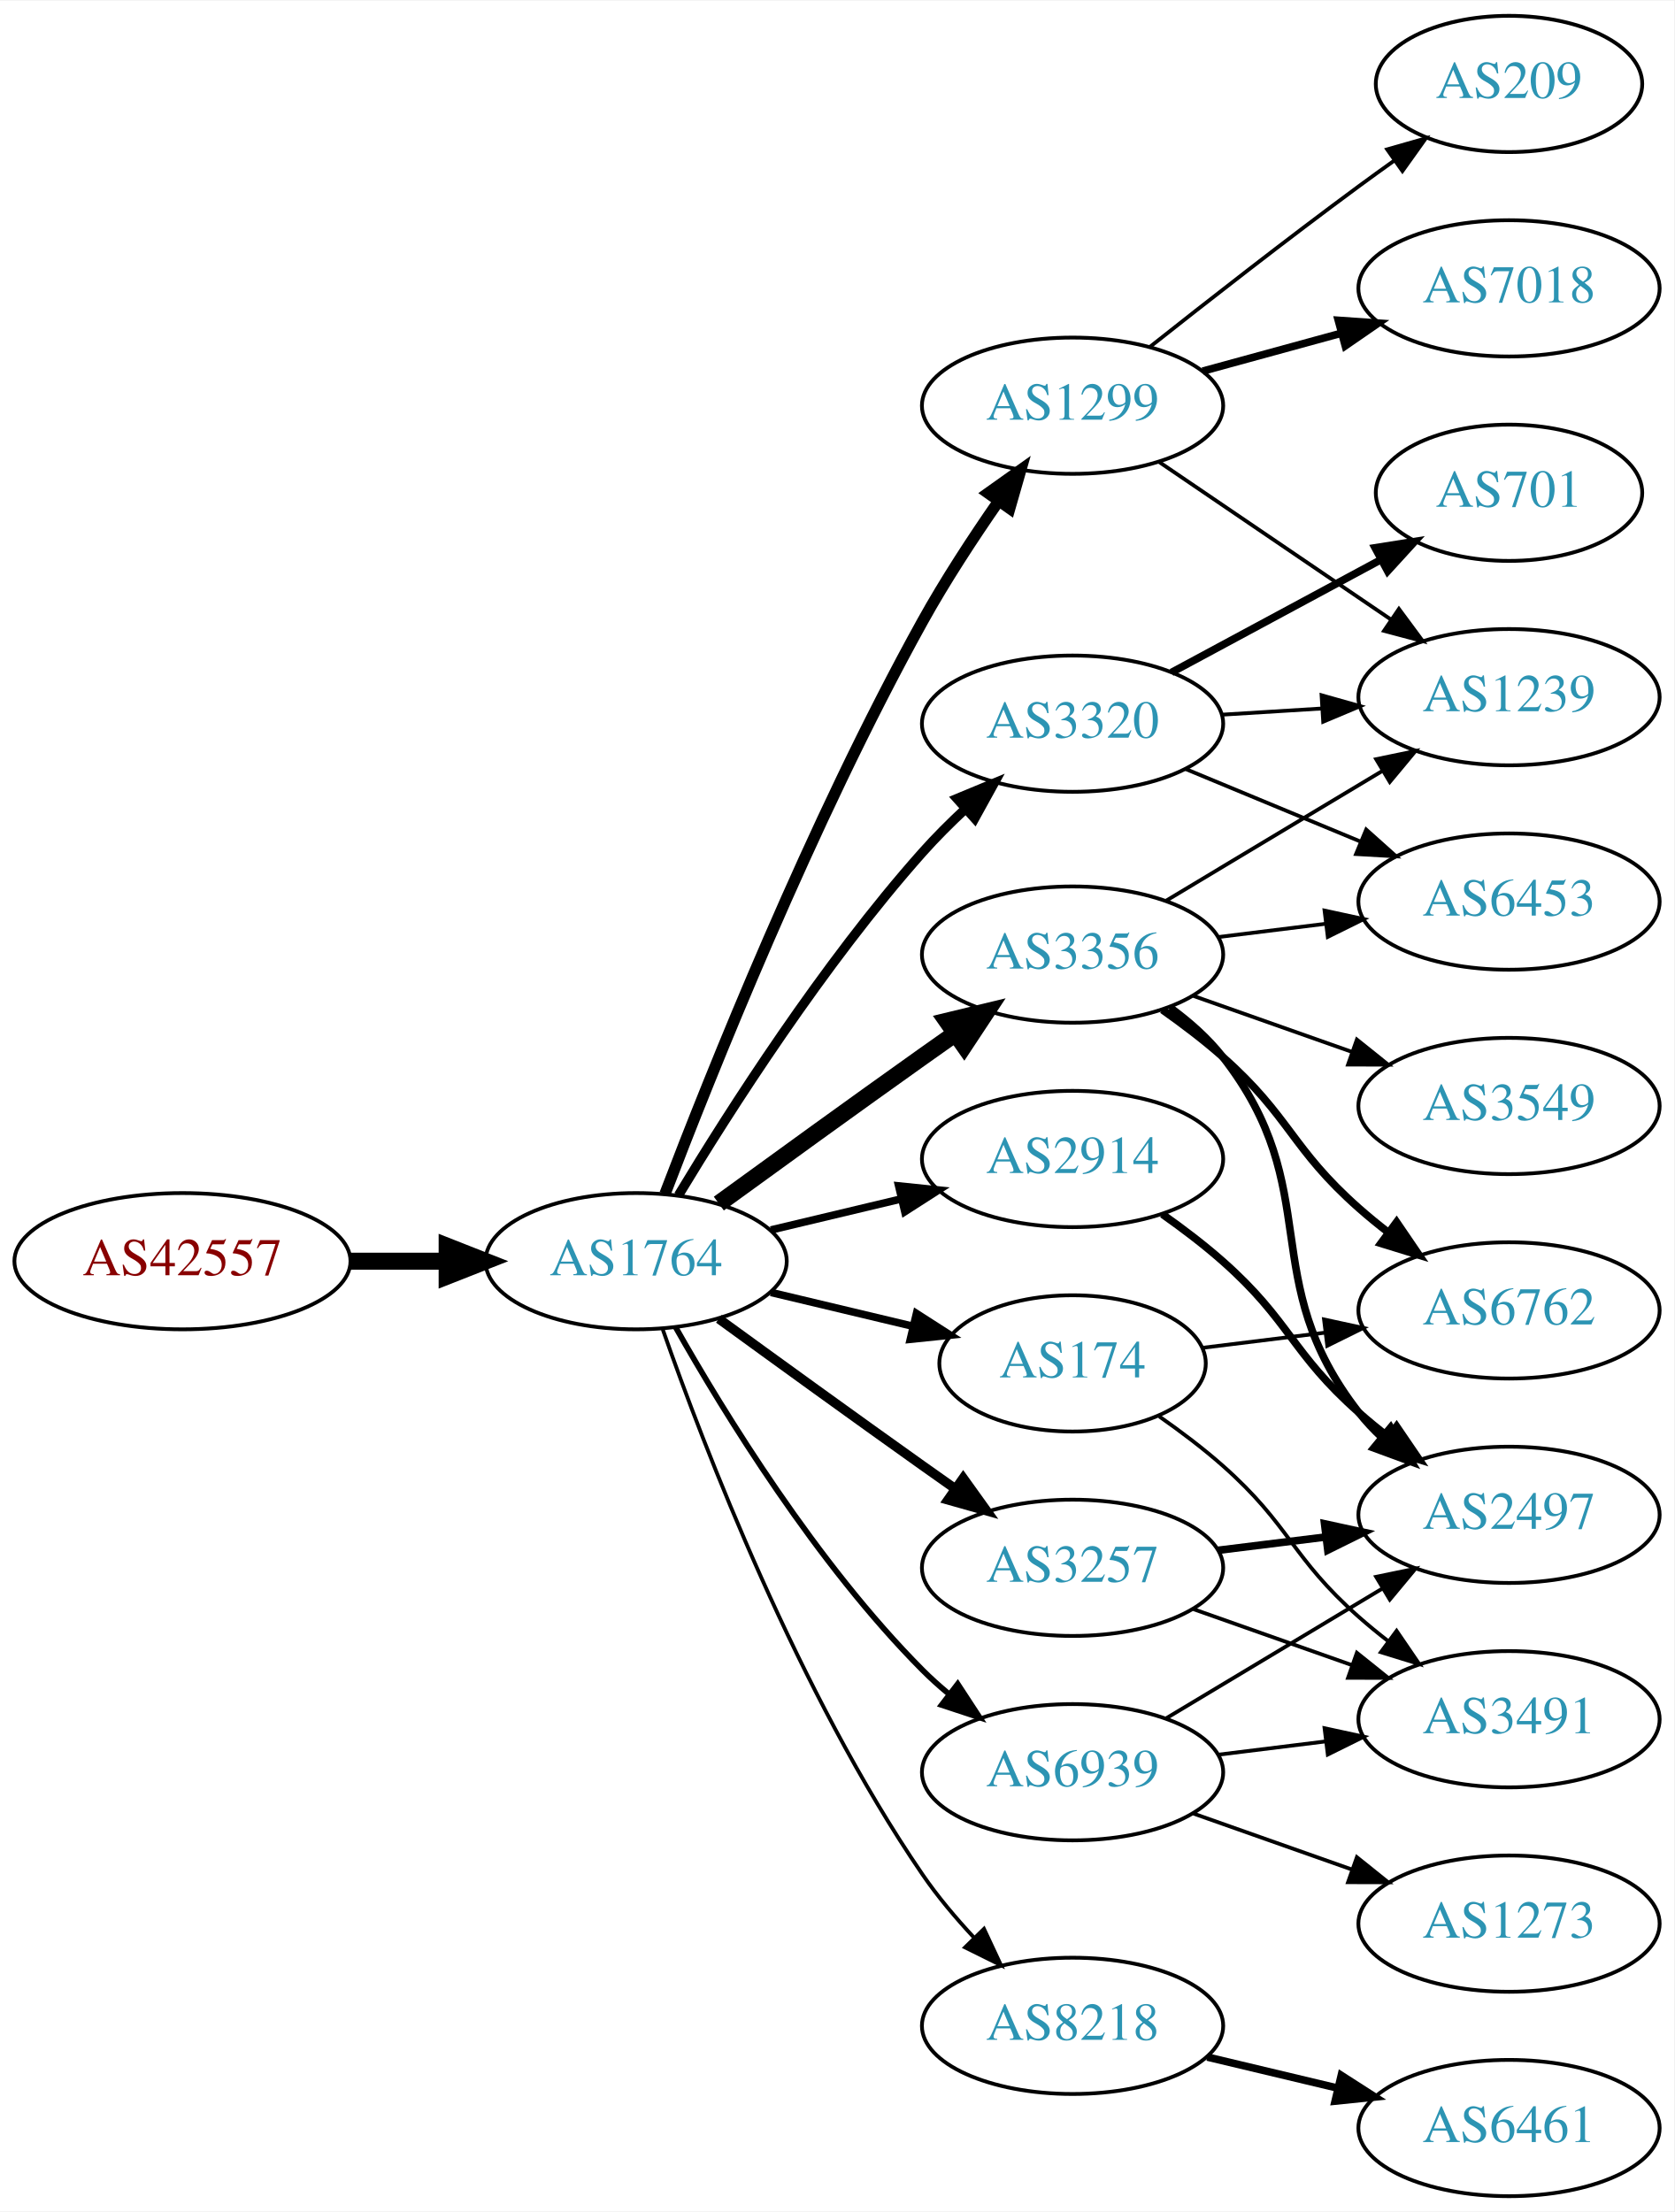
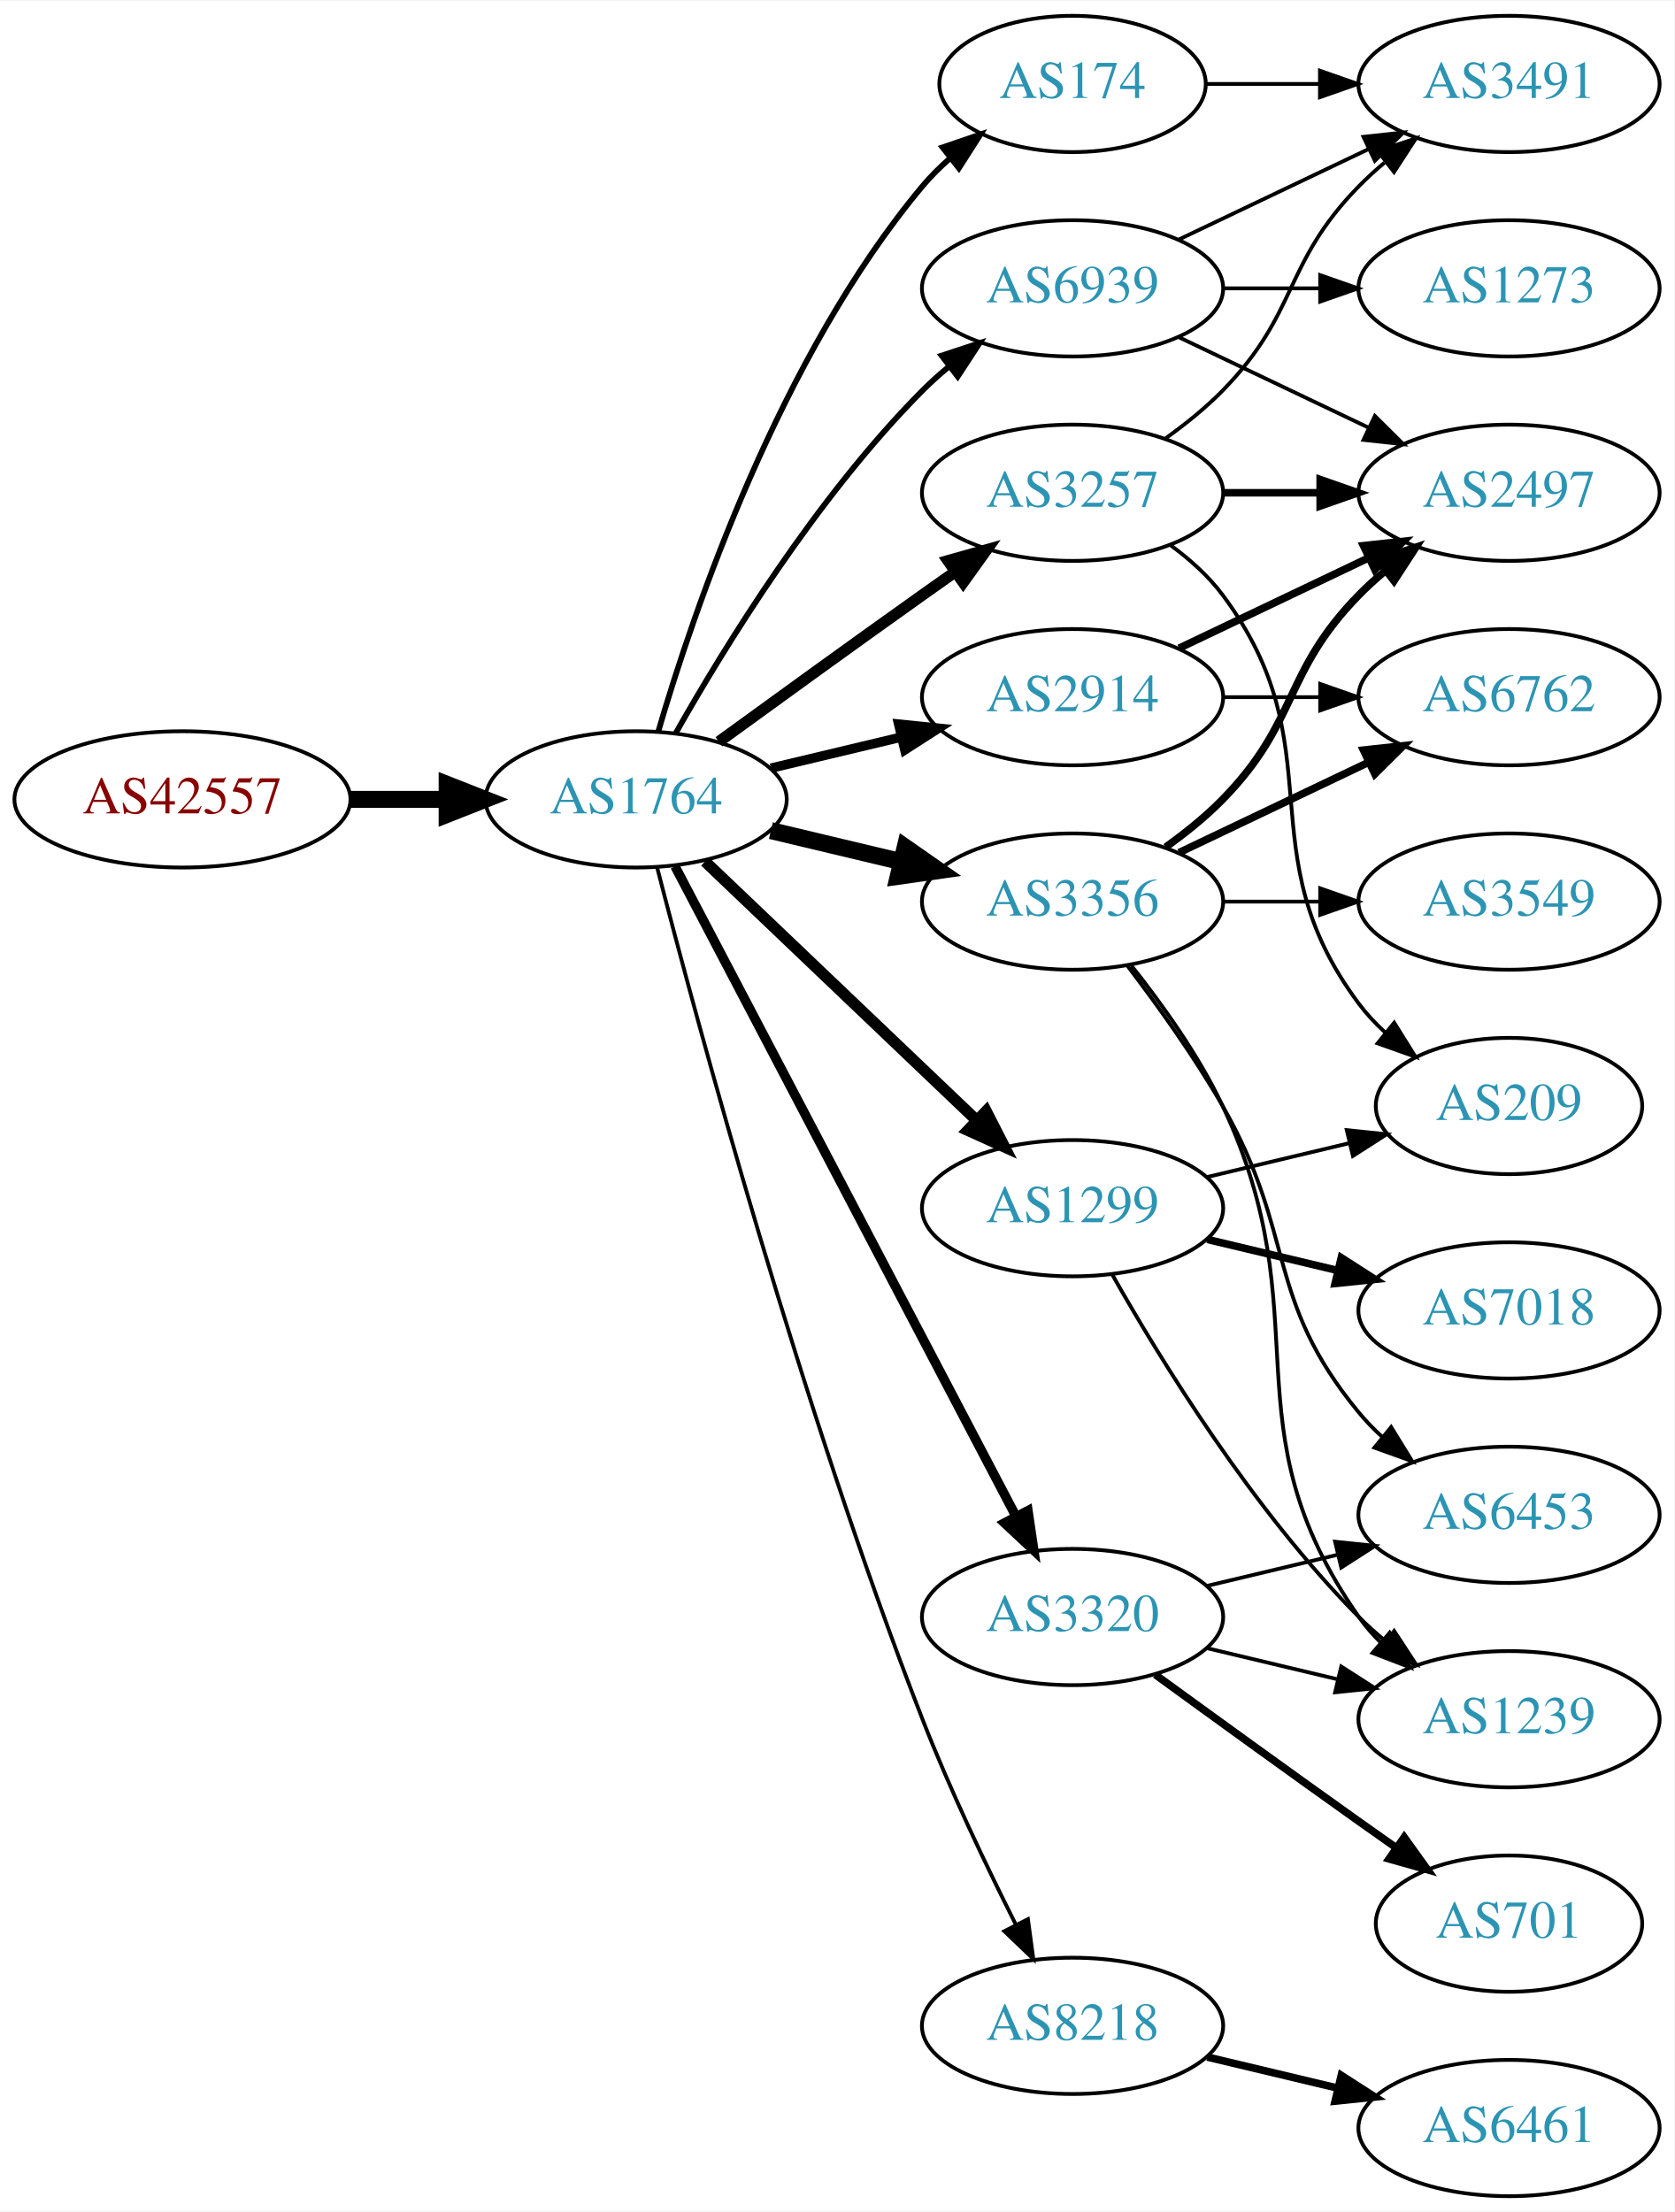
<svg xmlns="http://www.w3.org/2000/svg" xmlns:xlink="http://www.w3.org/1999/xlink" width="442pt" height="584pt" viewBox="0.00 0.00 442.27 584.00">
  <g id="graph0" class="graph" transform="scale(1 1) rotate(0) translate(4 580)">
    <polygon fill="white" stroke="none" points="-4,4 -4,-580 438.271,-580 438.271,4 -4,4" />
    <g id="node1" class="node">
      <g id="a_node1">
        <a xlink:href="/asn/42557" xlink:title="AS42557 ~ Xidras GmbH [AT]">
-           <ellipse fill="#ffffff" stroke="black" cx="44.196" cy="-247" rx="44.393" ry="18" />
-           <text text-anchor="middle" x="44.196" y="-243.3" font-family="Times,serif" font-size="14.00" fill="#880000">AS42557</text>
+           <ellipse fill="#ffffff" stroke="black" cx="44.196" cy="-369" rx="44.393" ry="18" />
+           <text text-anchor="middle" x="44.196" y="-365.3" font-family="Times,serif" font-size="14.00" fill="#880000">AS42557</text>
        </a>
      </g>
    </g>
    <g id="node2" class="node">
      <g id="a_node2">
        <a xlink:href="/asn/1764" xlink:title="AS1764 ~ NEXTLAYER-AS [AT]">
-           <ellipse fill="#ffffff" stroke="black" cx="164.039" cy="-247" rx="39.794" ry="18" />
-           <text text-anchor="middle" x="164.039" y="-243.3" font-family="Times,serif" font-size="14.00" fill="#2c94b3">AS1764</text>
+           <ellipse fill="#ffffff" stroke="black" cx="164.039" cy="-369" rx="39.794" ry="18" />
+           <text text-anchor="middle" x="164.039" y="-365.3" font-family="Times,serif" font-size="14.00" fill="#2c94b3">AS1764</text>
        </a>
      </g>
    </g>
    <g id="edge1" class="edge">
-       <path fill="none" stroke="black" stroke-width="4.5" d="M88.407,-247C96.72,-247 105.482,-247 113.965,-247" />
-       <polygon fill="black" stroke="black" stroke-width="4.5" points="114.123,-250.938 124.123,-247 114.123,-243.063 114.123,-250.938" />
+       <path fill="none" stroke="black" stroke-width="4.5" d="M88.407,-369C96.72,-369 105.482,-369 113.965,-369" />
+       <polygon fill="black" stroke="black" stroke-width="4.5" points="114.123,-372.938 124.123,-369 114.123,-365.063 114.123,-372.938" />
    </g>
    <g id="node3" class="node">
      <g id="a_node3">
-         <a xlink:href="/asn/1299" xlink:title="AS1299 ~ Telia Carrier [EU]">
-           <ellipse fill="#ffffff" stroke="black" cx="279.332" cy="-473" rx="39.794" ry="18" />
-           <text text-anchor="middle" x="279.332" y="-469.3" font-family="Times,serif" font-size="14.00" fill="#2c94b3">AS1299</text>
+         <a xlink:href="/asn/174" xlink:title="AS174 ~ Cogent Communications [US]">
+           <ellipse fill="#ffffff" stroke="black" cx="279.332" cy="-558" rx="35.194" ry="18" />
+           <text text-anchor="middle" x="279.332" y="-554.3" font-family="Times,serif" font-size="14.00" fill="#2c94b3">AS174</text>
        </a>
      </g>
    </g>
    <g id="edge2" class="edge">
-       <path fill="none" stroke="black" stroke-width="3" d="M171.665,-264.772C183.622,-296.128 210.31,-362.971 239.685,-416 245.629,-426.73 253.015,-438.014 259.734,-447.685" />
-       <polygon fill="black" stroke="black" stroke-width="3" points="257.021,-449.911 265.655,-456.051 262.735,-445.867 257.021,-449.911" />
+       <path fill="none" stroke="black" stroke-width="1.5" d="M169.913,-387.002C179.227,-418.844 202.043,-485.981 239.685,-531 241.838,-533.574 244.292,-536.017 246.896,-538.303" />
+       <polygon fill="black" stroke="black" stroke-width="1.5" points="244.98,-541.249 255.007,-544.672 249.303,-535.743 244.98,-541.249" />
    </g>
    <g id="node4" class="node">
      <g id="a_node4">
-         <a xlink:href="/asn/2914" xlink:title="AS2914 ~ NTT America, Inc. [US]">
-           <ellipse fill="#ffffff" stroke="black" cx="279.332" cy="-274" rx="39.794" ry="18" />
-           <text text-anchor="middle" x="279.332" y="-270.3" font-family="Times,serif" font-size="14.00" fill="#2c94b3">AS2914</text>
+         <a xlink:href="/asn/3356" xlink:title="AS3356 ~ Level 3 Parent, LLC [US]">
+           <ellipse fill="#ffffff" stroke="black" cx="279.332" cy="-342" rx="39.794" ry="18" />
+           <text text-anchor="middle" x="279.332" y="-338.3" font-family="Times,serif" font-size="14.00" fill="#2c94b3">AS3356</text>
        </a>
      </g>
    </g>
    <g id="edge3" class="edge">
-       <path fill="none" stroke="black" stroke-width="2" d="M199.646,-255.248C210.517,-257.838 222.671,-260.735 234.114,-263.462" />
-       <polygon fill="black" stroke="black" stroke-width="2" points="233.397,-266.889 243.936,-265.803 235.02,-260.08 233.397,-266.889" />
+       <path fill="none" stroke="black" stroke-width="4.5" d="M199.646,-360.752C210.517,-358.162 222.671,-355.265 234.114,-352.538" />
+       <polygon fill="black" stroke="black" stroke-width="4.5" points="235.122,-356.346 243.936,-350.197 233.296,-348.685 235.122,-356.346" />
    </g>
    <g id="node5" class="node">
      <g id="a_node5">
-         <a xlink:href="/asn/3356" xlink:title="AS3356 ~ Level 3 Parent, LLC [US]">
-           <ellipse fill="#ffffff" stroke="black" cx="279.332" cy="-328" rx="39.794" ry="18" />
-           <text text-anchor="middle" x="279.332" y="-324.3" font-family="Times,serif" font-size="14.00" fill="#2c94b3">AS3356</text>
+         <a xlink:href="/asn/8218" xlink:title="AS8218 ~ legacy Neotelecoms [FR]">
+           <ellipse fill="#ffffff" stroke="black" cx="279.332" cy="-45" rx="39.794" ry="18" />
+           <text text-anchor="middle" x="279.332" y="-41.3" font-family="Times,serif" font-size="14.00" fill="#2c94b3">AS8218</text>
        </a>
      </g>
    </g>
    <g id="edge4" class="edge">
-       <path fill="none" stroke="black" stroke-width="4.5" d="M185.887,-262.222C200.821,-273.091 221.435,-288.025 239.685,-301 242.506,-303.005 245.449,-305.085 248.397,-307.159" />
-       <polygon fill="black" stroke="black" stroke-width="4.5" points="246.173,-310.409 256.621,-312.926 250.694,-303.961 246.173,-310.409" />
+       <path fill="none" stroke="black" d="M169.591,-351.01C180.102,-310.296 207.635,-208.242 239.685,-126 246.9,-107.485 256.518,-87.316 264.353,-71.735" />
+       <polygon fill="black" stroke="black" points="267.544,-73.181 268.964,-62.682 261.307,-70.004 267.544,-73.181" />
    </g>
    <g id="node6" class="node">
      <g id="a_node6">
        <a xlink:href="/asn/3257" xlink:title="AS3257 ~ GTT [DE]">
-           <ellipse fill="#ffffff" stroke="black" cx="279.332" cy="-166" rx="39.794" ry="18" />
-           <text text-anchor="middle" x="279.332" y="-162.3" font-family="Times,serif" font-size="14.00" fill="#2c94b3">AS3257</text>
+           <ellipse fill="#ffffff" stroke="black" cx="279.332" cy="-450" rx="39.794" ry="18" />
+           <text text-anchor="middle" x="279.332" y="-446.3" font-family="Times,serif" font-size="14.00" fill="#2c94b3">AS3257</text>
        </a>
      </g>
    </g>
    <g id="edge5" class="edge">
-       <path fill="none" stroke="black" stroke-width="2.5" d="M185.887,-231.778C200.821,-220.909 221.435,-205.975 239.685,-193 242.506,-190.995 245.449,-188.915 248.397,-186.841" />
-       <polygon fill="black" stroke="black" stroke-width="2.5" points="250.443,-189.681 256.621,-181.074 246.424,-183.95 250.443,-189.681" />
+       <path fill="none" stroke="black" stroke-width="3" d="M185.887,-384.222C200.821,-395.091 221.435,-410.025 239.685,-423 242.506,-425.005 245.449,-427.085 248.397,-429.159" />
+       <polygon fill="black" stroke="black" stroke-width="3" points="246.424,-432.05 256.621,-434.926 250.443,-426.319 246.424,-432.05" />
    </g>
    <g id="node7" class="node">
      <g id="a_node7">
        <a xlink:href="/asn/3320" xlink:title="AS3320 ~ DTAG [DE]">
-           <ellipse fill="#ffffff" stroke="black" cx="279.332" cy="-389" rx="39.794" ry="18" />
-           <text text-anchor="middle" x="279.332" y="-385.3" font-family="Times,serif" font-size="14.00" fill="#2c94b3">AS3320</text>
+           <ellipse fill="#ffffff" stroke="black" cx="279.332" cy="-153" rx="39.794" ry="18" />
+           <text text-anchor="middle" x="279.332" y="-149.3" font-family="Times,serif" font-size="14.00" fill="#2c94b3">AS3320</text>
        </a>
      </g>
    </g>
    <g id="edge6" class="edge">
-       <path fill="none" stroke="black" stroke-width="2.5" d="M175.226,-264.406C188.601,-286.575 213.477,-325.539 239.685,-355 243.16,-358.906 247.065,-362.802 251.021,-366.489" />
-       <polygon fill="black" stroke="black" stroke-width="2.5" points="248.81,-369.207 258.595,-373.269 253.479,-363.992 248.81,-369.207" />
+       <path fill="none" stroke="black" stroke-width="2.5" d="M174.31,-351.324C194.151,-313.495 240.829,-224.501 264.316,-179.722" />
+       <polygon fill="black" stroke="black" stroke-width="2.5" points="267.546,-181.099 269.091,-170.617 261.347,-177.848 267.546,-181.099" />
    </g>
    <g id="node8" class="node">
      <g id="a_node8">
-         <a xlink:href="/asn/174" xlink:title="AS174 ~ Cogent Communications [US]">
-           <ellipse fill="#ffffff" stroke="black" cx="279.332" cy="-220" rx="35.194" ry="18" />
-           <text text-anchor="middle" x="279.332" y="-216.3" font-family="Times,serif" font-size="14.00" fill="#2c94b3">AS174</text>
+         <a xlink:href="/asn/1299" xlink:title="AS1299 ~ Telia Carrier [EU]">
+           <ellipse fill="#ffffff" stroke="black" cx="279.332" cy="-261" rx="39.794" ry="18" />
+           <text text-anchor="middle" x="279.332" y="-257.3" font-family="Times,serif" font-size="14.00" fill="#2c94b3">AS1299</text>
        </a>
      </g>
    </g>
    <g id="edge7" class="edge">
-       <path fill="none" stroke="black" stroke-width="2" d="M199.646,-238.752C211.44,-235.942 224.745,-232.771 237.013,-229.847" />
-       <polygon fill="black" stroke="black" stroke-width="2" points="238.101,-233.186 247.018,-227.463 236.479,-226.376 238.101,-233.186" />
+       <path fill="none" stroke="black" stroke-width="3" d="M182.245,-352.597C201.321,-334.413 232.241,-304.937 253.838,-284.349" />
+       <polygon fill="black" stroke="black" stroke-width="3" points="256.511,-286.637 261.334,-277.203 251.681,-281.57 256.511,-286.637" />
    </g>
    <g id="node9" class="node">
      <g id="a_node9">
-         <a xlink:href="/asn/8218" xlink:title="AS8218 ~ legacy Neotelecoms [FR]">
-           <ellipse fill="#ffffff" stroke="black" cx="279.332" cy="-45" rx="39.794" ry="18" />
-           <text text-anchor="middle" x="279.332" y="-41.3" font-family="Times,serif" font-size="14.00" fill="#2c94b3">AS8218</text>
+         <a xlink:href="/asn/2914" xlink:title="AS2914 ~ NTT America, Inc. [US]">
+           <ellipse fill="#ffffff" stroke="black" cx="279.332" cy="-396" rx="39.794" ry="18" />
+           <text text-anchor="middle" x="279.332" y="-392.3" font-family="Times,serif" font-size="14.00" fill="#2c94b3">AS2914</text>
        </a>
      </g>
    </g>
    <g id="edge8" class="edge">
-       <path fill="none" stroke="black" d="M171.083,-228.952C181.965,-197.894 206.813,-133.05 239.685,-85 243.641,-79.217 248.46,-73.499 253.334,-68.273" />
-       <polygon fill="black" stroke="black" points="255.936,-70.618 260.421,-61.019 250.929,-65.726 255.936,-70.618" />
+       <path fill="none" stroke="black" stroke-width="2.5" d="M199.646,-377.248C210.517,-379.838 222.671,-382.735 234.114,-385.462" />
+       <polygon fill="black" stroke="black" stroke-width="2.5" points="233.397,-388.889 243.936,-387.803 235.02,-382.08 233.397,-388.889" />
    </g>
    <g id="node10" class="node">
      <g id="a_node10">
        <a xlink:href="/asn/6939" xlink:title="AS6939 ~ Hurricane Electric LLC [US]">
-           <ellipse fill="#ffffff" stroke="black" cx="279.332" cy="-112" rx="39.794" ry="18" />
-           <text text-anchor="middle" x="279.332" y="-108.3" font-family="Times,serif" font-size="14.00" fill="#2c94b3">AS6939</text>
+           <ellipse fill="#ffffff" stroke="black" cx="279.332" cy="-504" rx="39.794" ry="18" />
+           <text text-anchor="middle" x="279.332" y="-500.3" font-family="Times,serif" font-size="14.00" fill="#2c94b3">AS6939</text>
        </a>
      </g>
    </g>
    <g id="edge9" class="edge">
-       <path fill="none" stroke="black" stroke-width="1.5" d="M174.498,-229.51C187.28,-206.904 211.712,-167.114 239.685,-139 241.796,-136.879 244.092,-134.812 246.477,-132.829" />
-       <polygon fill="black" stroke="black" stroke-width="1.5" points="248.993,-135.31 254.793,-126.444 244.73,-129.758 248.993,-135.31" />
+       <path fill="none" stroke="black" stroke-width="1.5" d="M174.498,-386.49C187.28,-409.096 211.712,-448.886 239.685,-477 241.796,-479.121 244.092,-481.188 246.477,-483.171" />
+       <polygon fill="black" stroke="black" stroke-width="1.5" points="244.73,-486.242 254.793,-489.556 248.993,-480.69 244.73,-486.242" />
+     </g>
+     <g id="node19" class="node">
+       <g id="a_node19">
+         <a xlink:href="/asn/3491" xlink:title="AS3491 ~ PCCW Global, Inc. [US]">
+           <ellipse fill="#ffffff" stroke="black" cx="394.625" cy="-558" rx="39.794" ry="18" />
+           <text text-anchor="middle" x="394.625" y="-554.3" font-family="Times,serif" font-size="14.00" fill="#2c94b3">AS3491</text>
+         </a>
+       </g>
+     </g>
+     <g id="edge27" class="edge">
+       <path fill="none" stroke="black" d="M314.631,-558C324.008,-558 334.358,-558 344.393,-558" />
+       <polygon fill="black" stroke="black" points="344.681,-561.5 354.681,-558 344.681,-554.5 344.681,-561.5" />
+     </g>
+     <g id="node12" class="node">
+       <g id="a_node12">
+         <a xlink:href="/asn/2497" xlink:title="AS2497 ~ Internet Initiative Japan Inc. [JP]">
+           <ellipse fill="#ffffff" stroke="black" cx="394.625" cy="-450" rx="39.794" ry="18" />
+           <text text-anchor="middle" x="394.625" y="-446.3" font-family="Times,serif" font-size="14.00" fill="#2c94b3">AS2497</text>
+         </a>
+       </g>
+     </g>
+     <g id="edge11" class="edge">
+       <path fill="none" stroke="black" stroke-width="2" d="M303.926,-356.389C309.182,-360.148 314.513,-364.437 318.978,-369 339.151,-389.617 334.806,-402.383 354.978,-423 357.071,-425.139 359.354,-427.218 361.731,-429.21" />
+       <polygon fill="black" stroke="black" stroke-width="2" points="359.974,-432.275 370.031,-435.611 364.249,-426.732 359.974,-432.275" />
    </g>
    <g id="node13" class="node">
      <g id="a_node13">
-         <a xlink:href="/asn/1239" xlink:title="AS1239 ~ Sprint [US]">
-           <ellipse fill="#ffffff" stroke="black" cx="394.625" cy="-396" rx="39.794" ry="18" />
-           <text text-anchor="middle" x="394.625" y="-392.3" font-family="Times,serif" font-size="14.00" fill="#2c94b3">AS1239</text>
-         </a>
-       </g>
-     </g>
-     <g id="edge21" class="edge">
-       <path fill="none" stroke="black" d="M302.176,-458.154C319.573,-446.33 344.12,-429.646 363.403,-416.54" />
-       <polygon fill="black" stroke="black" points="365.544,-419.317 371.848,-410.801 361.61,-413.527 365.544,-419.317" />
-     </g>
-     <g id="node18" class="node">
-       <g id="a_node18">
-         <a xlink:href="/asn/7018" xlink:title="AS7018 ~ AT&amp;T Services, Inc. [US]">
-           <ellipse fill="#ffffff" stroke="black" cx="394.625" cy="-504" rx="39.794" ry="18" />
-           <text text-anchor="middle" x="394.625" y="-500.3" font-family="Times,serif" font-size="14.00" fill="#2c94b3">AS7018</text>
-         </a>
-       </g>
-     </g>
-     <g id="edge22" class="edge">
-       <path fill="none" stroke="black" stroke-width="2" d="M313.71,-482.133C325.133,-485.259 338.083,-488.802 350.182,-492.113" />
-       <polygon fill="black" stroke="black" stroke-width="2" points="349.524,-495.561 360.093,-494.825 351.371,-488.81 349.524,-495.561" />
-     </g>
-     <g id="node19" class="node">
-       <g id="a_node19">
-         <a xlink:href="/asn/209" xlink:title="AS209 ~ CenturyLink Communications, LLC [US]">
-           <ellipse fill="#ffffff" stroke="black" cx="394.625" cy="-558" rx="35.194" ry="18" />
-           <text text-anchor="middle" x="394.625" y="-554.3" font-family="Times,serif" font-size="14.00" fill="#2c94b3">AS209</text>
-         </a>
-       </g>
-     </g>
-     <g id="edge23" class="edge">
-       <path fill="none" stroke="black" d="M299.77,-488.539C314.714,-500.379 335.955,-516.978 354.978,-531 357.988,-533.219 361.155,-535.505 364.326,-537.765" />
-       <polygon fill="black" stroke="black" points="362.438,-540.717 372.628,-543.619 366.472,-534.996 362.438,-540.717" />
-     </g>
-     <g id="node11" class="node">
-       <g id="a_node11">
-         <a xlink:href="/asn/2497" xlink:title="AS2497 ~ Internet Initiative Japan Inc. [JP]">
-           <ellipse fill="#ffffff" stroke="black" cx="394.625" cy="-180" rx="39.794" ry="18" />
-           <text text-anchor="middle" x="394.625" y="-176.3" font-family="Times,serif" font-size="14.00" fill="#2c94b3">AS2497</text>
-         </a>
-       </g>
-     </g>
-     <g id="edge10" class="edge">
-       <path fill="none" stroke="black" stroke-width="2" d="M303.058,-259.411C308.459,-255.6 314.072,-251.337 318.978,-247 336.898,-231.159 337.058,-222.841 354.978,-207 357.431,-204.832 360.061,-202.682 362.753,-200.597" />
-       <polygon fill="black" stroke="black" stroke-width="2" points="364.928,-203.342 370.898,-194.589 360.773,-197.709 364.928,-203.342" />
-     </g>
-     <g id="edge14" class="edge">
-       <path fill="none" stroke="black" stroke-width="2" d="M305.101,-313.995C310.186,-310.272 315.148,-305.901 318.978,-301 346.526,-265.751 327.43,-242.249 354.978,-207 356.774,-204.703 358.818,-202.522 361.007,-200.469" />
-       <polygon fill="black" stroke="black" stroke-width="2" points="363.362,-203.064 368.855,-194.005 358.911,-197.661 363.362,-203.064" />
-     </g>
-     <g id="node12" class="node">
-       <g id="a_node12">
-         <a xlink:href="/asn/6762" xlink:title="AS6762 ~ TELECOM ITALIA SPARKLE S.p.A. [IT]">
-           <ellipse fill="#ffffff" stroke="black" cx="394.625" cy="-234" rx="39.794" ry="18" />
-           <text text-anchor="middle" x="394.625" y="-230.3" font-family="Times,serif" font-size="14.00" fill="#2c94b3">AS6762</text>
-         </a>
-       </g>
-     </g>
-     <g id="edge11" class="edge">
-       <path fill="none" stroke="black" stroke-width="2" d="M303.058,-313.411C308.459,-309.6 314.072,-305.337 318.978,-301 336.898,-285.159 337.058,-276.841 354.978,-261 357.431,-258.832 360.061,-256.682 362.753,-254.597" />
-       <polygon fill="black" stroke="black" stroke-width="2" points="364.928,-257.342 370.898,-248.589 360.773,-251.709 364.928,-257.342" />
+         <a xlink:href="/asn/3549" xlink:title="AS3549 ~ Level 3 Parent, LLC [US]">
+           <ellipse fill="#ffffff" stroke="black" cx="394.625" cy="-342" rx="39.794" ry="18" />
+           <text text-anchor="middle" x="394.625" y="-338.3" font-family="Times,serif" font-size="14.00" fill="#2c94b3">AS3549</text>
+         </a>
+       </g>
    </g>
    <g id="edge12" class="edge">
-       <path fill="none" stroke="black" d="M304.082,-342.255C320.698,-352.229 343.094,-365.671 361.331,-376.617" />
-       <polygon fill="black" stroke="black" points="359.531,-379.618 369.906,-381.764 363.133,-373.616 359.531,-379.618" />
+       <path fill="none" stroke="black" d="M319.004,-342C327.207,-342 335.971,-342 344.503,-342" />
+       <polygon fill="black" stroke="black" points="344.742,-345.5 354.742,-342 344.742,-338.5 344.742,-345.5" />
    </g>
    <g id="node14" class="node">
      <g id="a_node14">
-         <a xlink:href="/asn/3549" xlink:title="AS3549 ~ Level 3 Parent, LLC [US]">
-           <ellipse fill="#ffffff" stroke="black" cx="394.625" cy="-288" rx="39.794" ry="18" />
-           <text text-anchor="middle" x="394.625" y="-284.3" font-family="Times,serif" font-size="14.00" fill="#2c94b3">AS3549</text>
+         <a xlink:href="/asn/6762" xlink:title="AS6762 ~ TELECOM ITALIA SPARKLE S.p.A. [IT]">
+           <ellipse fill="#ffffff" stroke="black" cx="394.625" cy="-396" rx="39.794" ry="18" />
+           <text text-anchor="middle" x="394.625" y="-392.3" font-family="Times,serif" font-size="14.00" fill="#2c94b3">AS6762</text>
        </a>
      </g>
    </g>
    <g id="edge13" class="edge">
-       <path fill="none" stroke="black" d="M311.289,-317.07C324.153,-312.528 339.259,-307.195 352.995,-302.345" />
-       <polygon fill="black" stroke="black" points="354.44,-305.547 362.704,-298.917 352.109,-298.946 354.44,-305.547" />
+       <path fill="none" stroke="black" stroke-width="2" d="M307.468,-354.934C322.462,-362.081 341.283,-371.052 357.506,-378.785" />
+       <polygon fill="black" stroke="black" stroke-width="2" points="356.177,-382.028 366.71,-383.171 359.188,-375.709 356.177,-382.028" />
    </g>
    <g id="node15" class="node">
      <g id="a_node15">
        <a xlink:href="/asn/6453" xlink:title="AS6453 ~ TATA COMMUNICATIONS (AMERICA) INC [US]">
-           <ellipse fill="#ffffff" stroke="black" cx="394.625" cy="-342" rx="39.794" ry="18" />
-           <text text-anchor="middle" x="394.625" y="-338.3" font-family="Times,serif" font-size="14.00" fill="#2c94b3">AS6453</text>
-         </a>
-       </g>
-     </g>
-     <g id="edge15" class="edge">
-       <path fill="none" stroke="black" d="M317.742,-332.623C326.83,-333.746 336.667,-334.962 346.152,-336.134" />
-       <polygon fill="black" stroke="black" points="345.9,-339.629 356.254,-337.382 346.758,-332.682 345.9,-339.629" />
-     </g>
-     <g id="edge19" class="edge">
-       <path fill="none" stroke="black" stroke-width="2" d="M317.742,-170.623C326.83,-171.746 336.667,-172.962 346.152,-174.134" />
-       <polygon fill="black" stroke="black" stroke-width="2" points="345.9,-177.629 356.254,-175.382 346.758,-170.682 345.9,-177.629" />
-     </g>
-     <g id="node17" class="node">
-       <g id="a_node17">
-         <a xlink:href="/asn/3491" xlink:title="AS3491 ~ PCCW Global, Inc. [US]">
-           <ellipse fill="#ffffff" stroke="black" cx="394.625" cy="-126" rx="39.794" ry="18" />
-           <text text-anchor="middle" x="394.625" y="-122.3" font-family="Times,serif" font-size="14.00" fill="#2c94b3">AS3491</text>
-         </a>
-       </g>
-     </g>
-     <g id="edge20" class="edge">
-       <path fill="none" stroke="black" d="M311.289,-155.07C324.153,-150.528 339.259,-145.195 352.995,-140.345" />
-       <polygon fill="black" stroke="black" points="354.44,-143.547 362.704,-136.917 352.109,-136.946 354.44,-143.547" />
-     </g>
-     <g id="edge16" class="edge">
-       <path fill="none" stroke="black" d="M318.687,-391.37C327.177,-391.894 336.281,-392.457 345.115,-393.003" />
-       <polygon fill="black" stroke="black" points="345.111,-396.509 355.308,-393.633 345.543,-389.522 345.111,-396.509" />
-     </g>
-     <g id="edge18" class="edge">
-       <path fill="none" stroke="black" d="M309.213,-377.018C323.196,-371.218 340.177,-364.173 355.231,-357.928" />
-       <polygon fill="black" stroke="black" points="356.9,-361.025 364.796,-353.96 354.218,-354.559 356.9,-361.025" />
+           <ellipse fill="#ffffff" stroke="black" cx="394.625" cy="-180" rx="39.794" ry="18" />
+           <text text-anchor="middle" x="394.625" y="-176.3" font-family="Times,serif" font-size="14.00" fill="#2c94b3">AS6453</text>
+         </a>
+       </g>
+     </g>
+     <g id="edge14" class="edge">
+       <path fill="none" stroke="black" d="M293.793,-325.087C301.686,-314.73 311.535,-301.008 318.978,-288 338.543,-253.806 329.913,-237.394 354.978,-207 356.833,-204.75 358.92,-202.604 361.139,-200.576" />
+       <polygon fill="black" stroke="black" points="363.488,-203.177 369.044,-194.156 359.075,-197.744 363.488,-203.177" />
    </g>
    <g id="node16" class="node">
      <g id="a_node16">
-         <a xlink:href="/asn/701" xlink:title="AS701 ~ UUNET [US]">
-           <ellipse fill="#ffffff" stroke="black" cx="394.625" cy="-450" rx="35.194" ry="18" />
-           <text text-anchor="middle" x="394.625" y="-446.3" font-family="Times,serif" font-size="14.00" fill="#2c94b3">AS701</text>
-         </a>
-       </g>
-     </g>
-     <g id="edge17" class="edge">
-       <path fill="none" stroke="black" stroke-width="2" d="M305.475,-402.538C321.796,-411.325 343.232,-422.867 360.879,-432.369" />
-       <polygon fill="black" stroke="black" stroke-width="2" points="359.251,-435.467 369.715,-437.126 362.569,-429.304 359.251,-435.467" />
-     </g>
-     <g id="edge25" class="edge">
-       <path fill="none" stroke="black" d="M313.71,-224.125C323.801,-225.372 335.084,-226.766 345.919,-228.105" />
-       <polygon fill="black" stroke="black" points="345.762,-231.612 356.116,-229.365 346.621,-224.665 345.762,-231.612" />
-     </g>
-     <g id="edge24" class="edge">
-       <path fill="none" stroke="black" d="M302.25,-205.98C307.895,-202.026 313.827,-197.553 318.978,-193 336.898,-177.159 337.058,-168.841 354.978,-153 357.431,-150.832 360.061,-148.682 362.753,-146.597" />
-       <polygon fill="black" stroke="black" points="364.928,-149.342 370.898,-140.589 360.773,-143.709 364.928,-149.342" />
-     </g>
-     <g id="node20" class="node">
-       <g id="a_node20">
+         <a xlink:href="/asn/1239" xlink:title="AS1239 ~ Sprint [US]">
+           <ellipse fill="#ffffff" stroke="black" cx="394.625" cy="-126" rx="39.794" ry="18" />
+           <text text-anchor="middle" x="394.625" y="-122.3" font-family="Times,serif" font-size="14.00" fill="#2c94b3">AS1239</text>
+         </a>
+       </g>
+     </g>
+     <g id="edge15" class="edge">
+       <path fill="none" stroke="black" d="M294.932,-325.009C303.019,-314.845 312.681,-301.345 318.978,-288 345.477,-231.841 319.365,-203.869 354.978,-153 356.65,-150.611 358.606,-148.365 360.733,-146.267" />
+       <polygon fill="black" stroke="black" points="363.097,-148.851 368.465,-139.716 358.573,-143.51 363.097,-148.851" />
+     </g>
+     <g id="node11" class="node">
+       <g id="a_node11">
        <a xlink:href="/asn/6461" xlink:title="AS6461 ~ Zayo Bandwidth [US]">
          <ellipse fill="#ffffff" stroke="black" cx="394.625" cy="-18" rx="39.794" ry="18" />
          <text text-anchor="middle" x="394.625" y="-14.3" font-family="Times,serif" font-size="14.00" fill="#2c94b3">AS6461</text>
        </a>
      </g>
    </g>
-     <g id="edge26" class="edge">
+     <g id="edge10" class="edge">
      <path fill="none" stroke="black" stroke-width="2" d="M314.939,-36.752C325.81,-34.162 337.964,-31.265 349.407,-28.538" />
      <polygon fill="black" stroke="black" stroke-width="2" points="350.313,-31.92 359.229,-26.197 348.69,-25.111 350.313,-31.92" />
    </g>
+     <g id="edge19" class="edge">
+       <path fill="none" stroke="black" stroke-width="2" d="M319.004,-450C327.207,-450 335.971,-450 344.503,-450" />
+       <polygon fill="black" stroke="black" stroke-width="2" points="344.742,-453.5 354.742,-450 344.742,-446.5 344.742,-453.5" />
+     </g>
+     <g id="node18" class="node">
+       <g id="a_node18">
+         <a xlink:href="/asn/209" xlink:title="AS209 ~ CenturyLink Communications, LLC [US]">
+           <ellipse fill="#ffffff" stroke="black" cx="394.625" cy="-288" rx="35.194" ry="18" />
+           <text text-anchor="middle" x="394.625" y="-284.3" font-family="Times,serif" font-size="14.00" fill="#2c94b3">AS209</text>
+         </a>
+       </g>
+     </g>
+     <g id="edge21" class="edge">
+       <path fill="none" stroke="black" d="M305.262,-436.118C310.338,-432.389 315.256,-427.984 318.978,-423 349.249,-382.458 324.707,-355.542 354.978,-315 356.986,-312.311 359.342,-309.791 361.883,-307.454" />
+       <polygon fill="black" stroke="black" points="364.297,-310.004 369.898,-301.011 359.912,-304.548 364.297,-310.004" />
+     </g>
+     <g id="edge20" class="edge">
+       <path fill="none" stroke="black" d="M303.926,-464.389C309.182,-468.148 314.513,-472.437 318.978,-477 339.151,-497.617 334.806,-510.383 354.978,-531 357.071,-533.139 359.354,-535.218 361.731,-537.21" />
+       <polygon fill="black" stroke="black" points="359.974,-540.275 370.031,-543.611 364.249,-534.732 359.974,-540.275" />
+     </g>
+     <g id="edge24" class="edge">
+       <path fill="none" stroke="black" d="M314.939,-161.248C325.81,-163.838 337.964,-166.735 349.407,-169.462" />
+       <polygon fill="black" stroke="black" points="348.69,-172.889 359.229,-171.803 350.313,-166.08 348.69,-172.889" />
+     </g>
+     <g id="edge22" class="edge">
+       <path fill="none" stroke="black" d="M314.939,-144.752C325.81,-142.162 337.964,-139.265 349.407,-136.538" />
+       <polygon fill="black" stroke="black" points="350.313,-139.92 359.229,-134.197 348.69,-133.111 350.313,-139.92" />
+     </g>
+     <g id="node20" class="node">
+       <g id="a_node20">
+         <a xlink:href="/asn/701" xlink:title="AS701 ~ UUNET [US]">
+           <ellipse fill="#ffffff" stroke="black" cx="394.625" cy="-72" rx="35.194" ry="18" />
+           <text text-anchor="middle" x="394.625" y="-68.3" font-family="Times,serif" font-size="14.00" fill="#2c94b3">AS701</text>
+         </a>
+       </g>
+     </g>
+     <g id="edge23" class="edge">
+       <path fill="none" stroke="black" stroke-width="2" d="M301.18,-137.778C316.114,-126.909 336.727,-111.975 354.978,-99 358.188,-96.718 361.557,-94.339 364.912,-91.982" />
+       <polygon fill="black" stroke="black" stroke-width="2" points="366.94,-94.834 373.123,-86.23 362.924,-89.101 366.94,-94.834" />
+     </g>
+     <g id="edge16" class="edge">
+       <path fill="none" stroke="black" d="M289.791,-243.51C302.573,-220.904 327.005,-181.114 354.978,-153 357.089,-150.879 359.385,-148.812 361.77,-146.829" />
+       <polygon fill="black" stroke="black" points="364.286,-149.31 370.086,-140.444 360.023,-143.758 364.286,-149.31" />
+     </g>
+     <g id="node17" class="node">
+       <g id="a_node17">
+         <a xlink:href="/asn/7018" xlink:title="AS7018 ~ AT&amp;T Services, Inc. [US]">
+           <ellipse fill="#ffffff" stroke="black" cx="394.625" cy="-234" rx="39.794" ry="18" />
+           <text text-anchor="middle" x="394.625" y="-230.3" font-family="Times,serif" font-size="14.00" fill="#2c94b3">AS7018</text>
+         </a>
+       </g>
+     </g>
+     <g id="edge17" class="edge">
+       <path fill="none" stroke="black" stroke-width="2" d="M314.939,-252.752C325.81,-250.162 337.964,-247.265 349.407,-244.538" />
+       <polygon fill="black" stroke="black" stroke-width="2" points="350.313,-247.92 359.229,-242.197 348.69,-241.111 350.313,-247.92" />
+     </g>
+     <g id="edge18" class="edge">
+       <path fill="none" stroke="black" d="M314.939,-269.248C326.733,-272.058 340.038,-275.229 352.306,-278.153" />
+       <polygon fill="black" stroke="black" points="351.772,-281.624 362.311,-280.537 353.394,-274.814 351.772,-281.624" />
+     </g>
+     <g id="edge25" class="edge">
+       <path fill="none" stroke="black" stroke-width="2" d="M307.468,-408.934C322.462,-416.081 341.283,-425.052 357.506,-432.785" />
+       <polygon fill="black" stroke="black" stroke-width="2" points="356.177,-436.028 366.71,-437.171 359.188,-429.709 356.177,-436.028" />
+     </g>
+     <g id="edge26" class="edge">
+       <path fill="none" stroke="black" d="M319.004,-396C327.207,-396 335.971,-396 344.503,-396" />
+       <polygon fill="black" stroke="black" points="344.742,-399.5 354.742,-396 344.742,-392.5 344.742,-399.5" />
+     </g>
    <g id="edge28" class="edge">
-       <path fill="none" stroke="black" d="M304.082,-126.255C320.698,-136.229 343.094,-149.671 361.331,-160.617" />
-       <polygon fill="black" stroke="black" points="359.531,-163.618 369.906,-165.764 363.133,-157.616 359.531,-163.618" />
-     </g>
-     <g id="edge27" class="edge">
-       <path fill="none" stroke="black" d="M317.742,-116.623C326.83,-117.746 336.667,-118.962 346.152,-120.134" />
-       <polygon fill="black" stroke="black" points="345.9,-123.629 356.254,-121.382 346.758,-116.682 345.9,-123.629" />
+       <path fill="none" stroke="black" d="M307.468,-491.066C322.462,-483.919 341.283,-474.948 357.506,-467.215" />
+       <polygon fill="black" stroke="black" points="359.188,-470.291 366.71,-462.829 356.177,-463.972 359.188,-470.291" />
+     </g>
+     <g id="edge29" class="edge">
+       <path fill="none" stroke="black" d="M307.468,-516.934C322.462,-524.081 341.283,-533.052 357.506,-540.785" />
+       <polygon fill="black" stroke="black" points="356.177,-544.028 366.71,-545.171 359.188,-537.709 356.177,-544.028" />
    </g>
    <g id="node21" class="node">
      <g id="a_node21">
-         <a xlink:href="/asn/1273" xlink:title="AS1273 ~ RIPE Network Coordination Centre [NL]">
-           <ellipse fill="#ffffff" stroke="black" cx="394.625" cy="-72" rx="39.794" ry="18" />
-           <text text-anchor="middle" x="394.625" y="-68.3" font-family="Times,serif" font-size="14.00" fill="#2c94b3">AS1273</text>
-         </a>
-       </g>
-     </g>
-     <g id="edge29" class="edge">
-       <path fill="none" stroke="black" d="M311.289,-101.07C324.153,-96.528 339.259,-91.195 352.995,-86.345" />
-       <polygon fill="black" stroke="black" points="354.44,-89.547 362.704,-82.917 352.109,-82.946 354.44,-89.547" />
+         <a xlink:href="/asn/1273" xlink:title="AS1273 ~ Vodafone Group PLC [EU]">
+           <ellipse fill="#ffffff" stroke="black" cx="394.625" cy="-504" rx="39.794" ry="18" />
+           <text text-anchor="middle" x="394.625" y="-500.3" font-family="Times,serif" font-size="14.00" fill="#2c94b3">AS1273</text>
+         </a>
+       </g>
+     </g>
+     <g id="edge30" class="edge">
+       <path fill="none" stroke="black" d="M319.004,-504C327.207,-504 335.971,-504 344.503,-504" />
+       <polygon fill="black" stroke="black" points="344.742,-507.5 354.742,-504 344.742,-500.5 344.742,-507.5" />
    </g>
  </g>
</svg>
